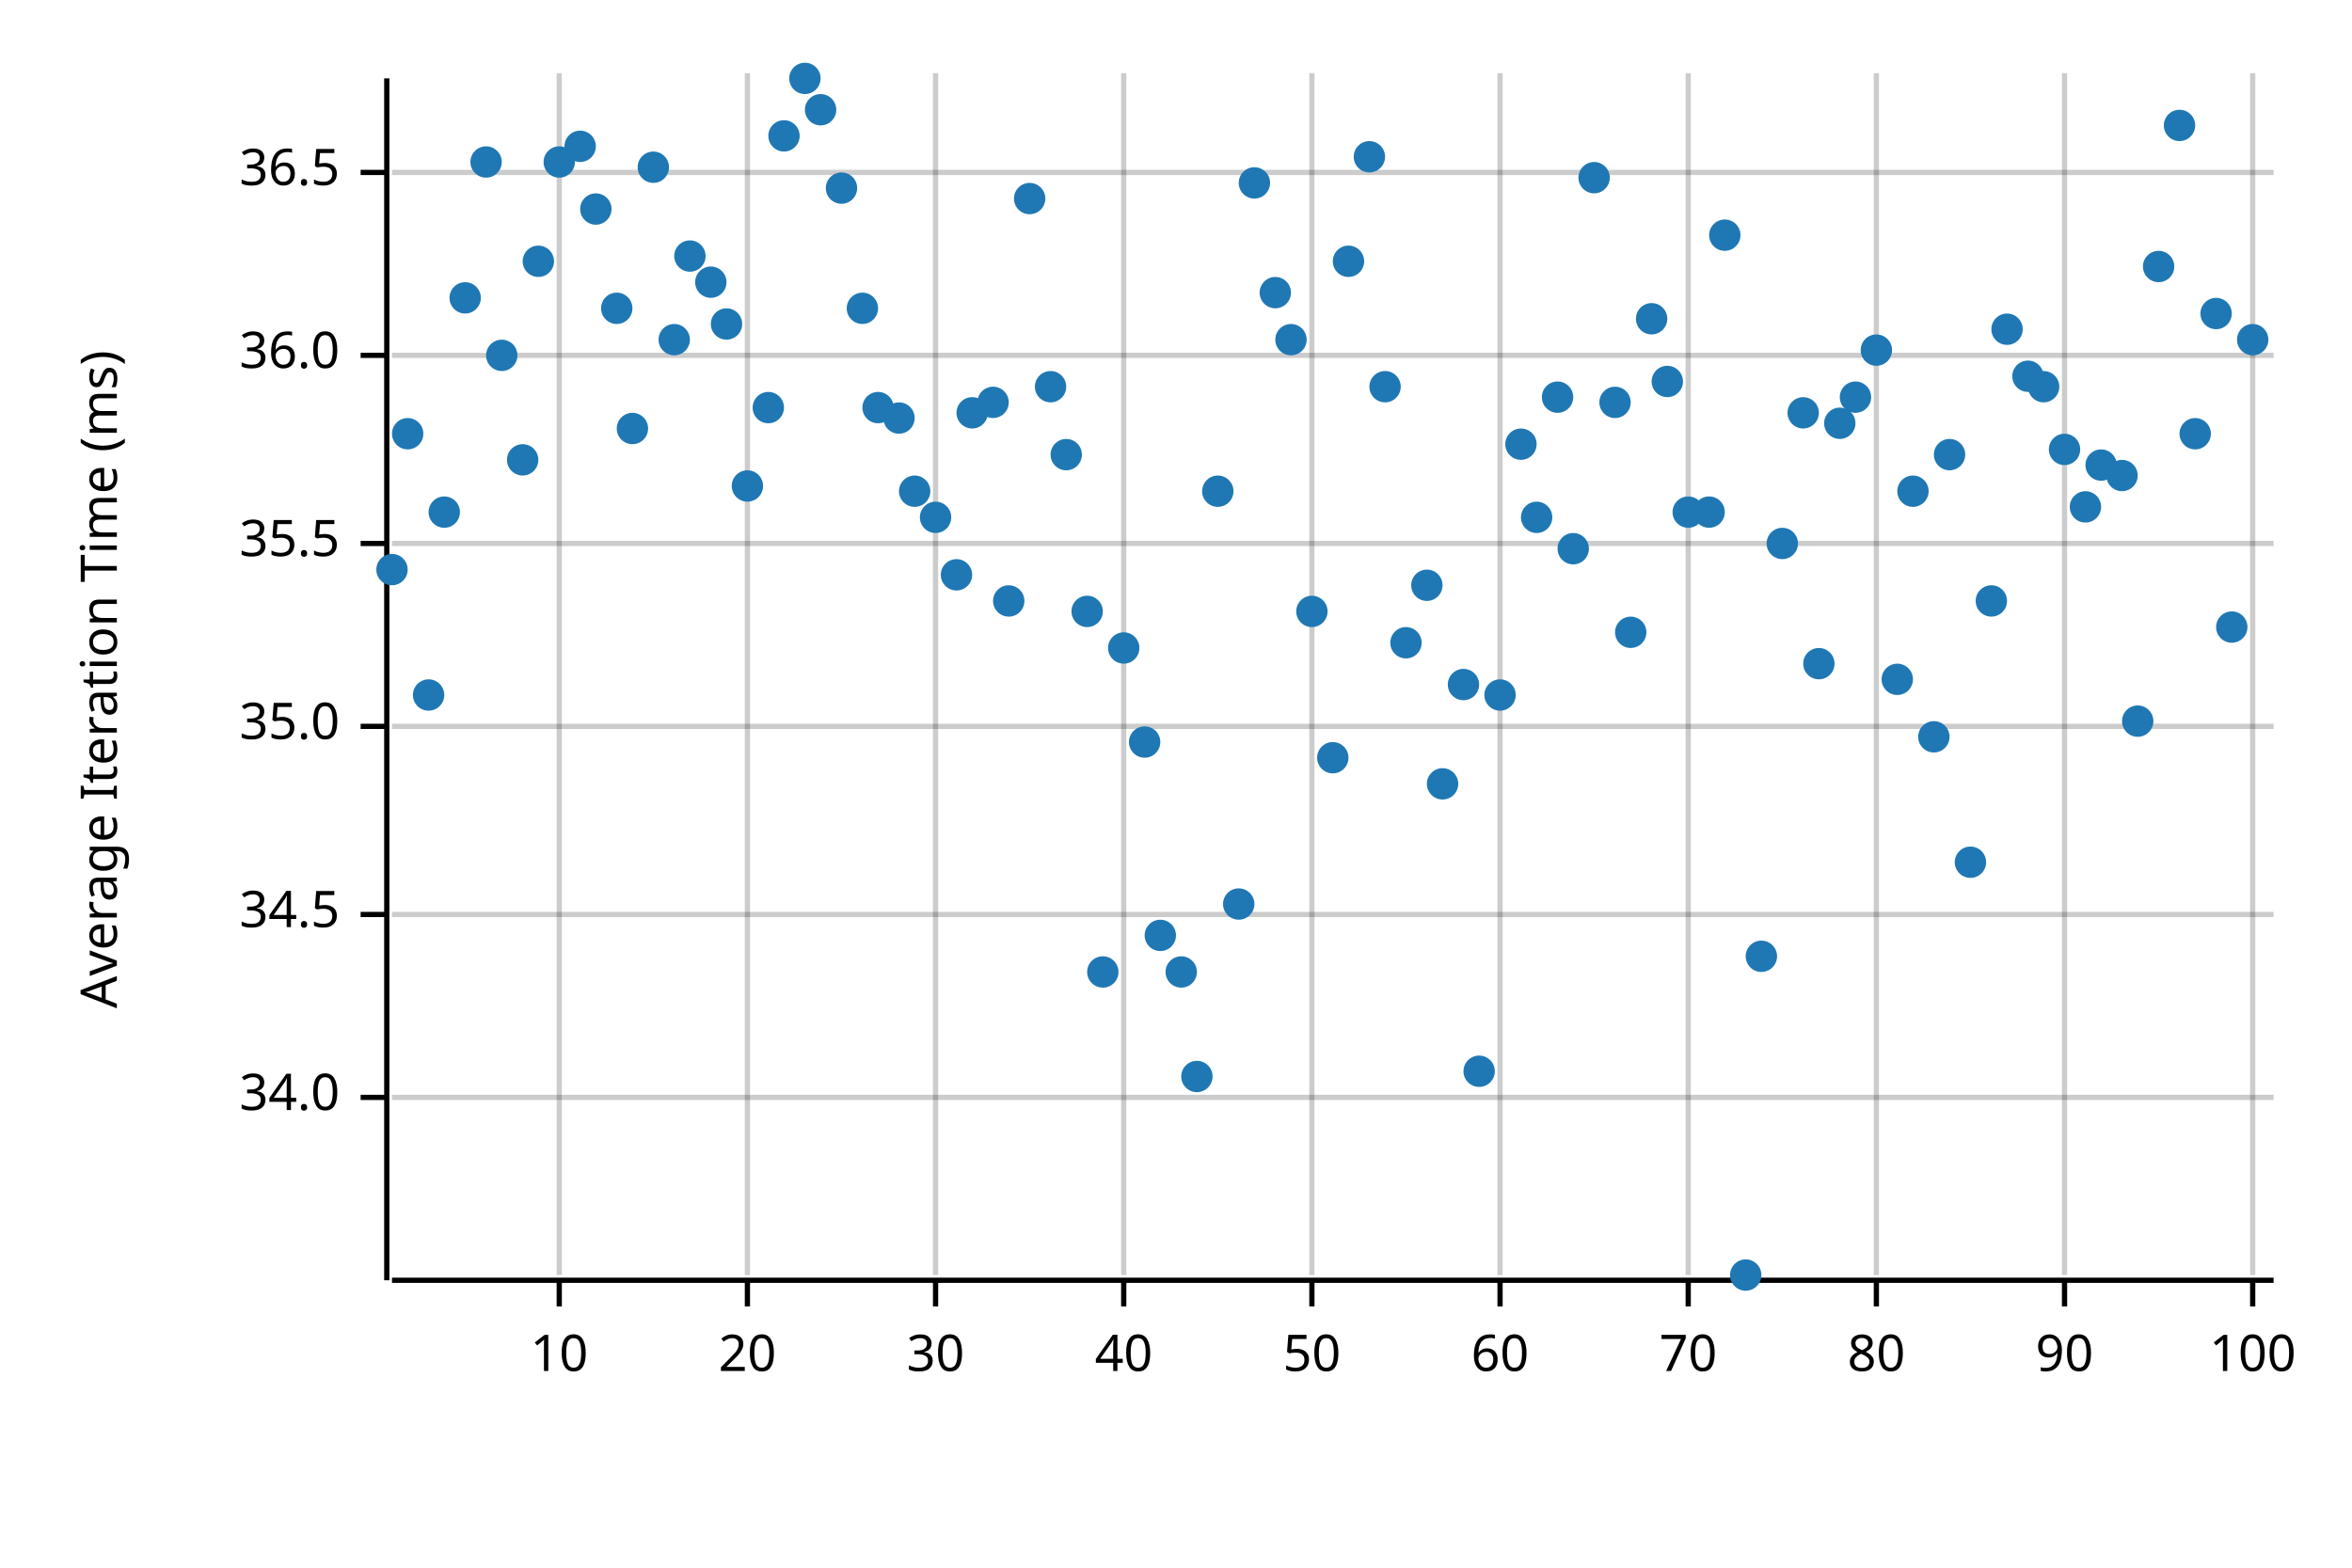
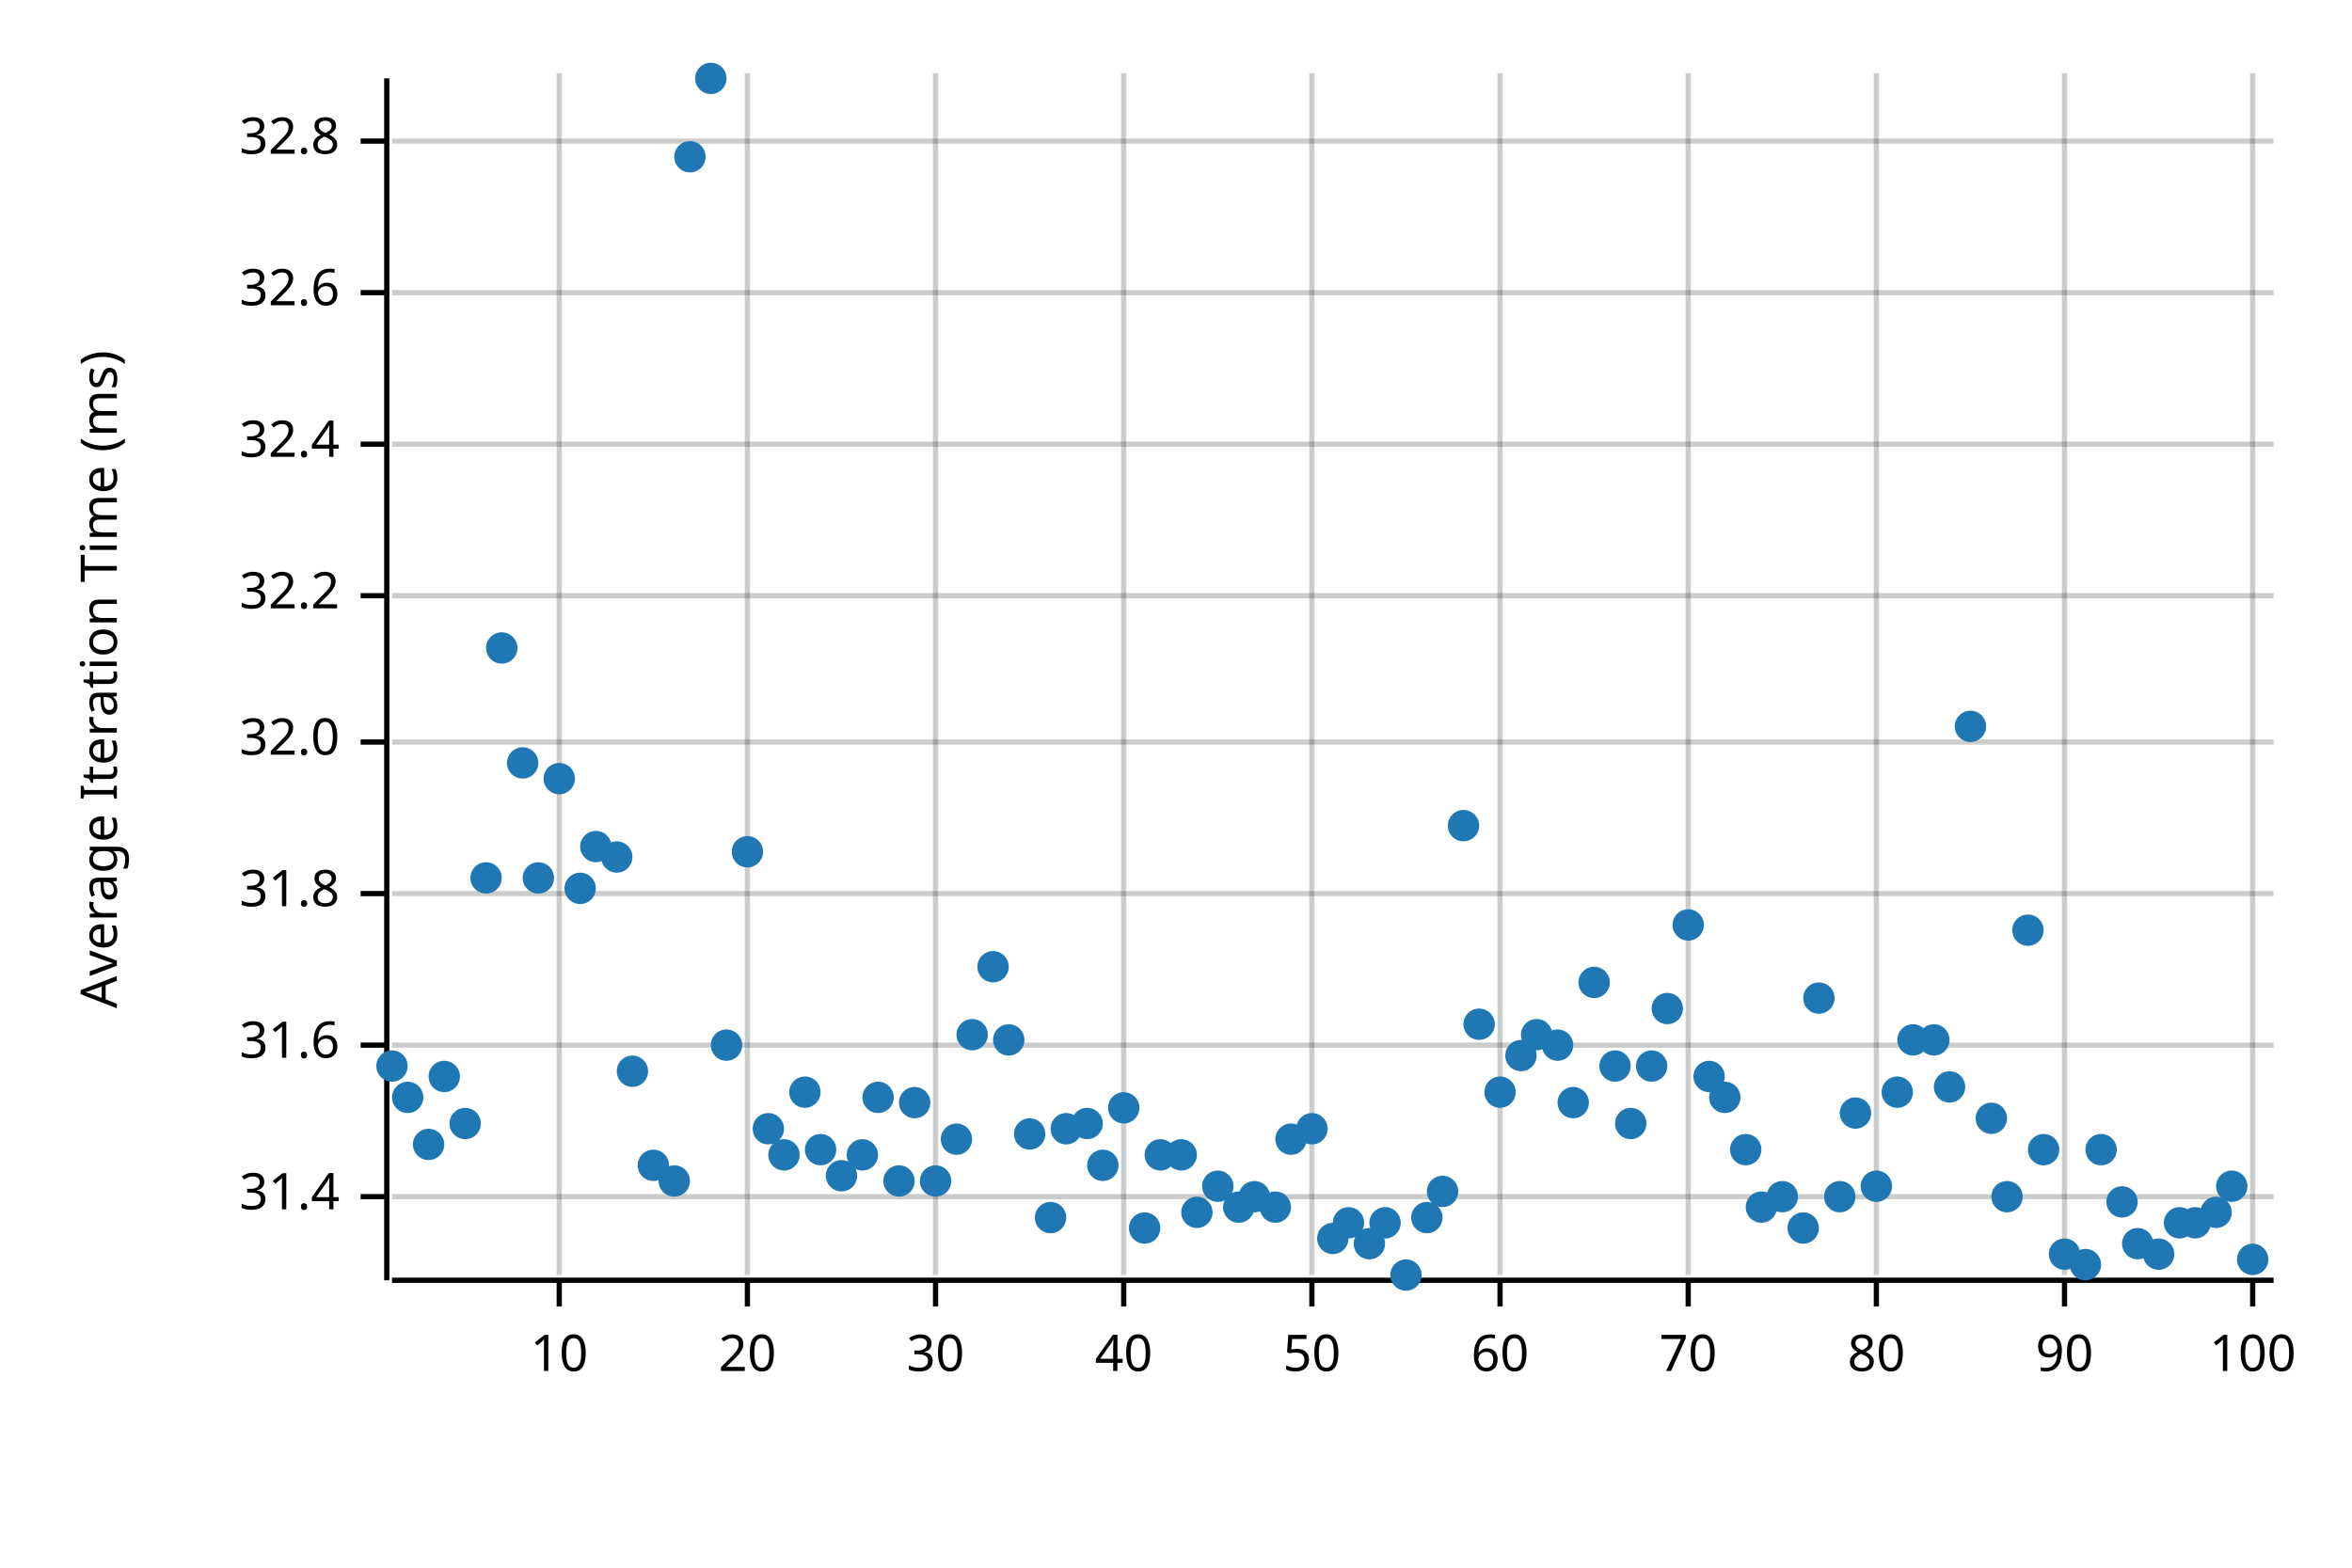
<svg xmlns="http://www.w3.org/2000/svg" width="450" height="300" viewBox="0 0 450 300">
  <text x="15" y="130" dy="0.76em" text-anchor="middle" font-family="sans-serif" font-size="9.677" opacity="1" fill="#000000" transform="rotate(270, 15, 130)">
Average Iteration Time (ms)
</text>
  <line opacity="0.2" stroke="#000000" stroke-width="1" x1="107" y1="244" x2="107" y2="14" />
  <line opacity="0.2" stroke="#000000" stroke-width="1" x1="143" y1="244" x2="143" y2="14" />
  <line opacity="0.2" stroke="#000000" stroke-width="1" x1="179" y1="244" x2="179" y2="14" />
  <line opacity="0.2" stroke="#000000" stroke-width="1" x1="215" y1="244" x2="215" y2="14" />
  <line opacity="0.2" stroke="#000000" stroke-width="1" x1="251" y1="244" x2="251" y2="14" />
  <line opacity="0.2" stroke="#000000" stroke-width="1" x1="287" y1="244" x2="287" y2="14" />
  <line opacity="0.2" stroke="#000000" stroke-width="1" x1="323" y1="244" x2="323" y2="14" />
  <line opacity="0.2" stroke="#000000" stroke-width="1" x1="359" y1="244" x2="359" y2="14" />
  <line opacity="0.2" stroke="#000000" stroke-width="1" x1="395" y1="244" x2="395" y2="14" />
  <line opacity="0.2" stroke="#000000" stroke-width="1" x1="431" y1="244" x2="431" y2="14" />
-   <line opacity="0.2" stroke="#000000" stroke-width="1" x1="75" y1="210" x2="435" y2="210" />
-   <line opacity="0.2" stroke="#000000" stroke-width="1" x1="75" y1="175" x2="435" y2="175" />
-   <line opacity="0.2" stroke="#000000" stroke-width="1" x1="75" y1="139" x2="435" y2="139" />
-   <line opacity="0.2" stroke="#000000" stroke-width="1" x1="75" y1="104" x2="435" y2="104" />
-   <line opacity="0.2" stroke="#000000" stroke-width="1" x1="75" y1="68" x2="435" y2="68" />
-   <line opacity="0.2" stroke="#000000" stroke-width="1" x1="75" y1="33" x2="435" y2="33" />
+   <line opacity="0.2" stroke="#000000" stroke-width="1" x1="75" y1="229" x2="435" y2="229" />
+   <line opacity="0.2" stroke="#000000" stroke-width="1" x1="75" y1="200" x2="435" y2="200" />
+   <line opacity="0.2" stroke="#000000" stroke-width="1" x1="75" y1="171" x2="435" y2="171" />
+   <line opacity="0.2" stroke="#000000" stroke-width="1" x1="75" y1="142" x2="435" y2="142" />
+   <line opacity="0.2" stroke="#000000" stroke-width="1" x1="75" y1="114" x2="435" y2="114" />
+   <line opacity="0.2" stroke="#000000" stroke-width="1" x1="75" y1="85" x2="435" y2="85" />
+   <line opacity="0.2" stroke="#000000" stroke-width="1" x1="75" y1="56" x2="435" y2="56" />
+   <line opacity="0.2" stroke="#000000" stroke-width="1" x1="75" y1="27" x2="435" y2="27" />
  <polyline fill="none" opacity="1" stroke="#000000" stroke-width="1" points="74,15 74,245 " />
-   <text x="65" y="210" dy="0.5ex" text-anchor="end" font-family="sans-serif" font-size="9.677" opacity="1" fill="#000000">
- 34.0
+   <text x="65" y="229" dy="0.5ex" text-anchor="end" font-family="sans-serif" font-size="9.677" opacity="1" fill="#000000">
+ 31.4
</text>
-   <polyline fill="none" opacity="1" stroke="#000000" stroke-width="1" points="69,210 74,210 " />
-   <text x="65" y="175" dy="0.5ex" text-anchor="end" font-family="sans-serif" font-size="9.677" opacity="1" fill="#000000">
- 34.5
+   <polyline fill="none" opacity="1" stroke="#000000" stroke-width="1" points="69,229 74,229 " />
+   <text x="65" y="200" dy="0.5ex" text-anchor="end" font-family="sans-serif" font-size="9.677" opacity="1" fill="#000000">
+ 31.6
</text>
-   <polyline fill="none" opacity="1" stroke="#000000" stroke-width="1" points="69,175 74,175 " />
-   <text x="65" y="139" dy="0.5ex" text-anchor="end" font-family="sans-serif" font-size="9.677" opacity="1" fill="#000000">
- 35.0
+   <polyline fill="none" opacity="1" stroke="#000000" stroke-width="1" points="69,200 74,200 " />
+   <text x="65" y="171" dy="0.5ex" text-anchor="end" font-family="sans-serif" font-size="9.677" opacity="1" fill="#000000">
+ 31.8
</text>
-   <polyline fill="none" opacity="1" stroke="#000000" stroke-width="1" points="69,139 74,139 " />
-   <text x="65" y="104" dy="0.5ex" text-anchor="end" font-family="sans-serif" font-size="9.677" opacity="1" fill="#000000">
- 35.5
+   <polyline fill="none" opacity="1" stroke="#000000" stroke-width="1" points="69,171 74,171 " />
+   <text x="65" y="142" dy="0.5ex" text-anchor="end" font-family="sans-serif" font-size="9.677" opacity="1" fill="#000000">
+ 32.0
</text>
-   <polyline fill="none" opacity="1" stroke="#000000" stroke-width="1" points="69,104 74,104 " />
-   <text x="65" y="68" dy="0.5ex" text-anchor="end" font-family="sans-serif" font-size="9.677" opacity="1" fill="#000000">
- 36.0
+   <polyline fill="none" opacity="1" stroke="#000000" stroke-width="1" points="69,142 74,142 " />
+   <text x="65" y="114" dy="0.5ex" text-anchor="end" font-family="sans-serif" font-size="9.677" opacity="1" fill="#000000">
+ 32.2
</text>
-   <polyline fill="none" opacity="1" stroke="#000000" stroke-width="1" points="69,68 74,68 " />
-   <text x="65" y="33" dy="0.5ex" text-anchor="end" font-family="sans-serif" font-size="9.677" opacity="1" fill="#000000">
- 36.5
+   <polyline fill="none" opacity="1" stroke="#000000" stroke-width="1" points="69,114 74,114 " />
+   <text x="65" y="85" dy="0.5ex" text-anchor="end" font-family="sans-serif" font-size="9.677" opacity="1" fill="#000000">
+ 32.4
</text>
-   <polyline fill="none" opacity="1" stroke="#000000" stroke-width="1" points="69,33 74,33 " />
+   <polyline fill="none" opacity="1" stroke="#000000" stroke-width="1" points="69,85 74,85 " />
+   <text x="65" y="56" dy="0.5ex" text-anchor="end" font-family="sans-serif" font-size="9.677" opacity="1" fill="#000000">
+ 32.6
+ </text>
+   <polyline fill="none" opacity="1" stroke="#000000" stroke-width="1" points="69,56 74,56 " />
+   <text x="65" y="27" dy="0.5ex" text-anchor="end" font-family="sans-serif" font-size="9.677" opacity="1" fill="#000000">
+ 32.8
+ </text>
+   <polyline fill="none" opacity="1" stroke="#000000" stroke-width="1" points="69,27 74,27 " />
  <polyline fill="none" opacity="1" stroke="#000000" stroke-width="1" points="75,245 435,245 " />
  <text x="107" y="255" dy="0.76em" text-anchor="middle" font-family="sans-serif" font-size="9.677" opacity="1" fill="#000000">
10
</text>
  <polyline fill="none" opacity="1" stroke="#000000" stroke-width="1" points="107,245 107,250 " />
  <text x="143" y="255" dy="0.76em" text-anchor="middle" font-family="sans-serif" font-size="9.677" opacity="1" fill="#000000">
20
</text>
  <polyline fill="none" opacity="1" stroke="#000000" stroke-width="1" points="143,245 143,250 " />
  <text x="179" y="255" dy="0.76em" text-anchor="middle" font-family="sans-serif" font-size="9.677" opacity="1" fill="#000000">
30
</text>
  <polyline fill="none" opacity="1" stroke="#000000" stroke-width="1" points="179,245 179,250 " />
  <text x="215" y="255" dy="0.76em" text-anchor="middle" font-family="sans-serif" font-size="9.677" opacity="1" fill="#000000">
40
</text>
  <polyline fill="none" opacity="1" stroke="#000000" stroke-width="1" points="215,245 215,250 " />
  <text x="251" y="255" dy="0.76em" text-anchor="middle" font-family="sans-serif" font-size="9.677" opacity="1" fill="#000000">
50
</text>
  <polyline fill="none" opacity="1" stroke="#000000" stroke-width="1" points="251,245 251,250 " />
  <text x="287" y="255" dy="0.76em" text-anchor="middle" font-family="sans-serif" font-size="9.677" opacity="1" fill="#000000">
60
</text>
  <polyline fill="none" opacity="1" stroke="#000000" stroke-width="1" points="287,245 287,250 " />
  <text x="323" y="255" dy="0.76em" text-anchor="middle" font-family="sans-serif" font-size="9.677" opacity="1" fill="#000000">
70
</text>
  <polyline fill="none" opacity="1" stroke="#000000" stroke-width="1" points="323,245 323,250 " />
  <text x="359" y="255" dy="0.76em" text-anchor="middle" font-family="sans-serif" font-size="9.677" opacity="1" fill="#000000">
80
</text>
  <polyline fill="none" opacity="1" stroke="#000000" stroke-width="1" points="359,245 359,250 " />
  <text x="395" y="255" dy="0.76em" text-anchor="middle" font-family="sans-serif" font-size="9.677" opacity="1" fill="#000000">
90
</text>
  <polyline fill="none" opacity="1" stroke="#000000" stroke-width="1" points="395,245 395,250 " />
  <text x="431" y="255" dy="0.76em" text-anchor="middle" font-family="sans-serif" font-size="9.677" opacity="1" fill="#000000">
100
</text>
  <polyline fill="none" opacity="1" stroke="#000000" stroke-width="1" points="431,245 431,250 " />
-   <circle cx="75" cy="109" r="3" opacity="1" fill="#1F78B4" stroke="none" stroke-width="1" />
-   <circle cx="78" cy="83" r="3" opacity="1" fill="#1F78B4" stroke="none" stroke-width="1" />
-   <circle cx="82" cy="133" r="3" opacity="1" fill="#1F78B4" stroke="none" stroke-width="1" />
-   <circle cx="85" cy="98" r="3" opacity="1" fill="#1F78B4" stroke="none" stroke-width="1" />
-   <circle cx="89" cy="57" r="3" opacity="1" fill="#1F78B4" stroke="none" stroke-width="1" />
-   <circle cx="93" cy="31" r="3" opacity="1" fill="#1F78B4" stroke="none" stroke-width="1" />
-   <circle cx="96" cy="68" r="3" opacity="1" fill="#1F78B4" stroke="none" stroke-width="1" />
-   <circle cx="100" cy="88" r="3" opacity="1" fill="#1F78B4" stroke="none" stroke-width="1" />
-   <circle cx="103" cy="50" r="3" opacity="1" fill="#1F78B4" stroke="none" stroke-width="1" />
-   <circle cx="107" cy="31" r="3" opacity="1" fill="#1F78B4" stroke="none" stroke-width="1" />
-   <circle cx="111" cy="28" r="3" opacity="1" fill="#1F78B4" stroke="none" stroke-width="1" />
-   <circle cx="114" cy="40" r="3" opacity="1" fill="#1F78B4" stroke="none" stroke-width="1" />
-   <circle cx="118" cy="59" r="3" opacity="1" fill="#1F78B4" stroke="none" stroke-width="1" />
-   <circle cx="121" cy="82" r="3" opacity="1" fill="#1F78B4" stroke="none" stroke-width="1" />
-   <circle cx="125" cy="32" r="3" opacity="1" fill="#1F78B4" stroke="none" stroke-width="1" />
-   <circle cx="129" cy="65" r="3" opacity="1" fill="#1F78B4" stroke="none" stroke-width="1" />
-   <circle cx="132" cy="49" r="3" opacity="1" fill="#1F78B4" stroke="none" stroke-width="1" />
-   <circle cx="136" cy="54" r="3" opacity="1" fill="#1F78B4" stroke="none" stroke-width="1" />
-   <circle cx="139" cy="62" r="3" opacity="1" fill="#1F78B4" stroke="none" stroke-width="1" />
-   <circle cx="143" cy="93" r="3" opacity="1" fill="#1F78B4" stroke="none" stroke-width="1" />
-   <circle cx="147" cy="78" r="3" opacity="1" fill="#1F78B4" stroke="none" stroke-width="1" />
-   <circle cx="150" cy="26" r="3" opacity="1" fill="#1F78B4" stroke="none" stroke-width="1" />
-   <circle cx="154" cy="15" r="3" opacity="1" fill="#1F78B4" stroke="none" stroke-width="1" />
-   <circle cx="157" cy="21" r="3" opacity="1" fill="#1F78B4" stroke="none" stroke-width="1" />
-   <circle cx="161" cy="36" r="3" opacity="1" fill="#1F78B4" stroke="none" stroke-width="1" />
-   <circle cx="165" cy="59" r="3" opacity="1" fill="#1F78B4" stroke="none" stroke-width="1" />
-   <circle cx="168" cy="78" r="3" opacity="1" fill="#1F78B4" stroke="none" stroke-width="1" />
-   <circle cx="172" cy="80" r="3" opacity="1" fill="#1F78B4" stroke="none" stroke-width="1" />
-   <circle cx="175" cy="94" r="3" opacity="1" fill="#1F78B4" stroke="none" stroke-width="1" />
-   <circle cx="179" cy="99" r="3" opacity="1" fill="#1F78B4" stroke="none" stroke-width="1" />
-   <circle cx="183" cy="110" r="3" opacity="1" fill="#1F78B4" stroke="none" stroke-width="1" />
-   <circle cx="186" cy="79" r="3" opacity="1" fill="#1F78B4" stroke="none" stroke-width="1" />
-   <circle cx="190" cy="77" r="3" opacity="1" fill="#1F78B4" stroke="none" stroke-width="1" />
-   <circle cx="193" cy="115" r="3" opacity="1" fill="#1F78B4" stroke="none" stroke-width="1" />
-   <circle cx="197" cy="38" r="3" opacity="1" fill="#1F78B4" stroke="none" stroke-width="1" />
-   <circle cx="201" cy="74" r="3" opacity="1" fill="#1F78B4" stroke="none" stroke-width="1" />
-   <circle cx="204" cy="87" r="3" opacity="1" fill="#1F78B4" stroke="none" stroke-width="1" />
-   <circle cx="208" cy="117" r="3" opacity="1" fill="#1F78B4" stroke="none" stroke-width="1" />
-   <circle cx="211" cy="186" r="3" opacity="1" fill="#1F78B4" stroke="none" stroke-width="1" />
-   <circle cx="215" cy="124" r="3" opacity="1" fill="#1F78B4" stroke="none" stroke-width="1" />
-   <circle cx="219" cy="142" r="3" opacity="1" fill="#1F78B4" stroke="none" stroke-width="1" />
-   <circle cx="222" cy="179" r="3" opacity="1" fill="#1F78B4" stroke="none" stroke-width="1" />
-   <circle cx="226" cy="186" r="3" opacity="1" fill="#1F78B4" stroke="none" stroke-width="1" />
-   <circle cx="229" cy="206" r="3" opacity="1" fill="#1F78B4" stroke="none" stroke-width="1" />
-   <circle cx="233" cy="94" r="3" opacity="1" fill="#1F78B4" stroke="none" stroke-width="1" />
-   <circle cx="237" cy="173" r="3" opacity="1" fill="#1F78B4" stroke="none" stroke-width="1" />
-   <circle cx="240" cy="35" r="3" opacity="1" fill="#1F78B4" stroke="none" stroke-width="1" />
-   <circle cx="244" cy="56" r="3" opacity="1" fill="#1F78B4" stroke="none" stroke-width="1" />
-   <circle cx="247" cy="65" r="3" opacity="1" fill="#1F78B4" stroke="none" stroke-width="1" />
-   <circle cx="251" cy="117" r="3" opacity="1" fill="#1F78B4" stroke="none" stroke-width="1" />
-   <circle cx="255" cy="145" r="3" opacity="1" fill="#1F78B4" stroke="none" stroke-width="1" />
-   <circle cx="258" cy="50" r="3" opacity="1" fill="#1F78B4" stroke="none" stroke-width="1" />
-   <circle cx="262" cy="30" r="3" opacity="1" fill="#1F78B4" stroke="none" stroke-width="1" />
-   <circle cx="265" cy="74" r="3" opacity="1" fill="#1F78B4" stroke="none" stroke-width="1" />
-   <circle cx="269" cy="123" r="3" opacity="1" fill="#1F78B4" stroke="none" stroke-width="1" />
-   <circle cx="273" cy="112" r="3" opacity="1" fill="#1F78B4" stroke="none" stroke-width="1" />
-   <circle cx="276" cy="150" r="3" opacity="1" fill="#1F78B4" stroke="none" stroke-width="1" />
-   <circle cx="280" cy="131" r="3" opacity="1" fill="#1F78B4" stroke="none" stroke-width="1" />
-   <circle cx="283" cy="205" r="3" opacity="1" fill="#1F78B4" stroke="none" stroke-width="1" />
-   <circle cx="287" cy="133" r="3" opacity="1" fill="#1F78B4" stroke="none" stroke-width="1" />
-   <circle cx="291" cy="85" r="3" opacity="1" fill="#1F78B4" stroke="none" stroke-width="1" />
-   <circle cx="294" cy="99" r="3" opacity="1" fill="#1F78B4" stroke="none" stroke-width="1" />
-   <circle cx="298" cy="76" r="3" opacity="1" fill="#1F78B4" stroke="none" stroke-width="1" />
-   <circle cx="301" cy="105" r="3" opacity="1" fill="#1F78B4" stroke="none" stroke-width="1" />
-   <circle cx="305" cy="34" r="3" opacity="1" fill="#1F78B4" stroke="none" stroke-width="1" />
-   <circle cx="309" cy="77" r="3" opacity="1" fill="#1F78B4" stroke="none" stroke-width="1" />
-   <circle cx="312" cy="121" r="3" opacity="1" fill="#1F78B4" stroke="none" stroke-width="1" />
-   <circle cx="316" cy="61" r="3" opacity="1" fill="#1F78B4" stroke="none" stroke-width="1" />
-   <circle cx="319" cy="73" r="3" opacity="1" fill="#1F78B4" stroke="none" stroke-width="1" />
-   <circle cx="323" cy="98" r="3" opacity="1" fill="#1F78B4" stroke="none" stroke-width="1" />
-   <circle cx="327" cy="98" r="3" opacity="1" fill="#1F78B4" stroke="none" stroke-width="1" />
-   <circle cx="330" cy="45" r="3" opacity="1" fill="#1F78B4" stroke="none" stroke-width="1" />
-   <circle cx="334" cy="244" r="3" opacity="1" fill="#1F78B4" stroke="none" stroke-width="1" />
-   <circle cx="337" cy="183" r="3" opacity="1" fill="#1F78B4" stroke="none" stroke-width="1" />
-   <circle cx="341" cy="104" r="3" opacity="1" fill="#1F78B4" stroke="none" stroke-width="1" />
-   <circle cx="345" cy="79" r="3" opacity="1" fill="#1F78B4" stroke="none" stroke-width="1" />
-   <circle cx="348" cy="127" r="3" opacity="1" fill="#1F78B4" stroke="none" stroke-width="1" />
-   <circle cx="352" cy="81" r="3" opacity="1" fill="#1F78B4" stroke="none" stroke-width="1" />
-   <circle cx="355" cy="76" r="3" opacity="1" fill="#1F78B4" stroke="none" stroke-width="1" />
-   <circle cx="359" cy="67" r="3" opacity="1" fill="#1F78B4" stroke="none" stroke-width="1" />
-   <circle cx="363" cy="130" r="3" opacity="1" fill="#1F78B4" stroke="none" stroke-width="1" />
-   <circle cx="366" cy="94" r="3" opacity="1" fill="#1F78B4" stroke="none" stroke-width="1" />
-   <circle cx="370" cy="141" r="3" opacity="1" fill="#1F78B4" stroke="none" stroke-width="1" />
-   <circle cx="373" cy="87" r="3" opacity="1" fill="#1F78B4" stroke="none" stroke-width="1" />
-   <circle cx="377" cy="165" r="3" opacity="1" fill="#1F78B4" stroke="none" stroke-width="1" />
-   <circle cx="381" cy="115" r="3" opacity="1" fill="#1F78B4" stroke="none" stroke-width="1" />
-   <circle cx="384" cy="63" r="3" opacity="1" fill="#1F78B4" stroke="none" stroke-width="1" />
-   <circle cx="388" cy="72" r="3" opacity="1" fill="#1F78B4" stroke="none" stroke-width="1" />
-   <circle cx="391" cy="74" r="3" opacity="1" fill="#1F78B4" stroke="none" stroke-width="1" />
-   <circle cx="395" cy="86" r="3" opacity="1" fill="#1F78B4" stroke="none" stroke-width="1" />
-   <circle cx="399" cy="97" r="3" opacity="1" fill="#1F78B4" stroke="none" stroke-width="1" />
-   <circle cx="402" cy="89" r="3" opacity="1" fill="#1F78B4" stroke="none" stroke-width="1" />
-   <circle cx="406" cy="91" r="3" opacity="1" fill="#1F78B4" stroke="none" stroke-width="1" />
-   <circle cx="409" cy="138" r="3" opacity="1" fill="#1F78B4" stroke="none" stroke-width="1" />
-   <circle cx="413" cy="51" r="3" opacity="1" fill="#1F78B4" stroke="none" stroke-width="1" />
-   <circle cx="417" cy="24" r="3" opacity="1" fill="#1F78B4" stroke="none" stroke-width="1" />
-   <circle cx="420" cy="83" r="3" opacity="1" fill="#1F78B4" stroke="none" stroke-width="1" />
-   <circle cx="424" cy="60" r="3" opacity="1" fill="#1F78B4" stroke="none" stroke-width="1" />
-   <circle cx="427" cy="120" r="3" opacity="1" fill="#1F78B4" stroke="none" stroke-width="1" />
-   <circle cx="431" cy="65" r="3" opacity="1" fill="#1F78B4" stroke="none" stroke-width="1" />
+   <circle cx="75" cy="204" r="3" opacity="1" fill="#1F78B4" stroke="none" stroke-width="1" />
+   <circle cx="78" cy="210" r="3" opacity="1" fill="#1F78B4" stroke="none" stroke-width="1" />
+   <circle cx="82" cy="219" r="3" opacity="1" fill="#1F78B4" stroke="none" stroke-width="1" />
+   <circle cx="85" cy="206" r="3" opacity="1" fill="#1F78B4" stroke="none" stroke-width="1" />
+   <circle cx="89" cy="215" r="3" opacity="1" fill="#1F78B4" stroke="none" stroke-width="1" />
+   <circle cx="93" cy="168" r="3" opacity="1" fill="#1F78B4" stroke="none" stroke-width="1" />
+   <circle cx="96" cy="124" r="3" opacity="1" fill="#1F78B4" stroke="none" stroke-width="1" />
+   <circle cx="100" cy="146" r="3" opacity="1" fill="#1F78B4" stroke="none" stroke-width="1" />
+   <circle cx="103" cy="168" r="3" opacity="1" fill="#1F78B4" stroke="none" stroke-width="1" />
+   <circle cx="107" cy="149" r="3" opacity="1" fill="#1F78B4" stroke="none" stroke-width="1" />
+   <circle cx="111" cy="170" r="3" opacity="1" fill="#1F78B4" stroke="none" stroke-width="1" />
+   <circle cx="114" cy="162" r="3" opacity="1" fill="#1F78B4" stroke="none" stroke-width="1" />
+   <circle cx="118" cy="164" r="3" opacity="1" fill="#1F78B4" stroke="none" stroke-width="1" />
+   <circle cx="121" cy="205" r="3" opacity="1" fill="#1F78B4" stroke="none" stroke-width="1" />
+   <circle cx="125" cy="223" r="3" opacity="1" fill="#1F78B4" stroke="none" stroke-width="1" />
+   <circle cx="129" cy="226" r="3" opacity="1" fill="#1F78B4" stroke="none" stroke-width="1" />
+   <circle cx="132" cy="30" r="3" opacity="1" fill="#1F78B4" stroke="none" stroke-width="1" />
+   <circle cx="136" cy="15" r="3" opacity="1" fill="#1F78B4" stroke="none" stroke-width="1" />
+   <circle cx="139" cy="200" r="3" opacity="1" fill="#1F78B4" stroke="none" stroke-width="1" />
+   <circle cx="143" cy="163" r="3" opacity="1" fill="#1F78B4" stroke="none" stroke-width="1" />
+   <circle cx="147" cy="216" r="3" opacity="1" fill="#1F78B4" stroke="none" stroke-width="1" />
+   <circle cx="150" cy="221" r="3" opacity="1" fill="#1F78B4" stroke="none" stroke-width="1" />
+   <circle cx="154" cy="209" r="3" opacity="1" fill="#1F78B4" stroke="none" stroke-width="1" />
+   <circle cx="157" cy="220" r="3" opacity="1" fill="#1F78B4" stroke="none" stroke-width="1" />
+   <circle cx="161" cy="225" r="3" opacity="1" fill="#1F78B4" stroke="none" stroke-width="1" />
+   <circle cx="165" cy="221" r="3" opacity="1" fill="#1F78B4" stroke="none" stroke-width="1" />
+   <circle cx="168" cy="210" r="3" opacity="1" fill="#1F78B4" stroke="none" stroke-width="1" />
+   <circle cx="172" cy="226" r="3" opacity="1" fill="#1F78B4" stroke="none" stroke-width="1" />
+   <circle cx="175" cy="211" r="3" opacity="1" fill="#1F78B4" stroke="none" stroke-width="1" />
+   <circle cx="179" cy="226" r="3" opacity="1" fill="#1F78B4" stroke="none" stroke-width="1" />
+   <circle cx="183" cy="218" r="3" opacity="1" fill="#1F78B4" stroke="none" stroke-width="1" />
+   <circle cx="186" cy="198" r="3" opacity="1" fill="#1F78B4" stroke="none" stroke-width="1" />
+   <circle cx="190" cy="185" r="3" opacity="1" fill="#1F78B4" stroke="none" stroke-width="1" />
+   <circle cx="193" cy="199" r="3" opacity="1" fill="#1F78B4" stroke="none" stroke-width="1" />
+   <circle cx="197" cy="217" r="3" opacity="1" fill="#1F78B4" stroke="none" stroke-width="1" />
+   <circle cx="201" cy="233" r="3" opacity="1" fill="#1F78B4" stroke="none" stroke-width="1" />
+   <circle cx="204" cy="216" r="3" opacity="1" fill="#1F78B4" stroke="none" stroke-width="1" />
+   <circle cx="208" cy="215" r="3" opacity="1" fill="#1F78B4" stroke="none" stroke-width="1" />
+   <circle cx="211" cy="223" r="3" opacity="1" fill="#1F78B4" stroke="none" stroke-width="1" />
+   <circle cx="215" cy="212" r="3" opacity="1" fill="#1F78B4" stroke="none" stroke-width="1" />
+   <circle cx="219" cy="235" r="3" opacity="1" fill="#1F78B4" stroke="none" stroke-width="1" />
+   <circle cx="222" cy="221" r="3" opacity="1" fill="#1F78B4" stroke="none" stroke-width="1" />
+   <circle cx="226" cy="221" r="3" opacity="1" fill="#1F78B4" stroke="none" stroke-width="1" />
+   <circle cx="229" cy="232" r="3" opacity="1" fill="#1F78B4" stroke="none" stroke-width="1" />
+   <circle cx="233" cy="227" r="3" opacity="1" fill="#1F78B4" stroke="none" stroke-width="1" />
+   <circle cx="237" cy="231" r="3" opacity="1" fill="#1F78B4" stroke="none" stroke-width="1" />
+   <circle cx="240" cy="229" r="3" opacity="1" fill="#1F78B4" stroke="none" stroke-width="1" />
+   <circle cx="244" cy="231" r="3" opacity="1" fill="#1F78B4" stroke="none" stroke-width="1" />
+   <circle cx="247" cy="218" r="3" opacity="1" fill="#1F78B4" stroke="none" stroke-width="1" />
+   <circle cx="251" cy="216" r="3" opacity="1" fill="#1F78B4" stroke="none" stroke-width="1" />
+   <circle cx="255" cy="237" r="3" opacity="1" fill="#1F78B4" stroke="none" stroke-width="1" />
+   <circle cx="258" cy="234" r="3" opacity="1" fill="#1F78B4" stroke="none" stroke-width="1" />
+   <circle cx="262" cy="238" r="3" opacity="1" fill="#1F78B4" stroke="none" stroke-width="1" />
+   <circle cx="265" cy="234" r="3" opacity="1" fill="#1F78B4" stroke="none" stroke-width="1" />
+   <circle cx="269" cy="244" r="3" opacity="1" fill="#1F78B4" stroke="none" stroke-width="1" />
+   <circle cx="273" cy="233" r="3" opacity="1" fill="#1F78B4" stroke="none" stroke-width="1" />
+   <circle cx="276" cy="228" r="3" opacity="1" fill="#1F78B4" stroke="none" stroke-width="1" />
+   <circle cx="280" cy="158" r="3" opacity="1" fill="#1F78B4" stroke="none" stroke-width="1" />
+   <circle cx="283" cy="196" r="3" opacity="1" fill="#1F78B4" stroke="none" stroke-width="1" />
+   <circle cx="287" cy="209" r="3" opacity="1" fill="#1F78B4" stroke="none" stroke-width="1" />
+   <circle cx="291" cy="202" r="3" opacity="1" fill="#1F78B4" stroke="none" stroke-width="1" />
+   <circle cx="294" cy="198" r="3" opacity="1" fill="#1F78B4" stroke="none" stroke-width="1" />
+   <circle cx="298" cy="200" r="3" opacity="1" fill="#1F78B4" stroke="none" stroke-width="1" />
+   <circle cx="301" cy="211" r="3" opacity="1" fill="#1F78B4" stroke="none" stroke-width="1" />
+   <circle cx="305" cy="188" r="3" opacity="1" fill="#1F78B4" stroke="none" stroke-width="1" />
+   <circle cx="309" cy="204" r="3" opacity="1" fill="#1F78B4" stroke="none" stroke-width="1" />
+   <circle cx="312" cy="215" r="3" opacity="1" fill="#1F78B4" stroke="none" stroke-width="1" />
+   <circle cx="316" cy="204" r="3" opacity="1" fill="#1F78B4" stroke="none" stroke-width="1" />
+   <circle cx="319" cy="193" r="3" opacity="1" fill="#1F78B4" stroke="none" stroke-width="1" />
+   <circle cx="323" cy="177" r="3" opacity="1" fill="#1F78B4" stroke="none" stroke-width="1" />
+   <circle cx="327" cy="206" r="3" opacity="1" fill="#1F78B4" stroke="none" stroke-width="1" />
+   <circle cx="330" cy="210" r="3" opacity="1" fill="#1F78B4" stroke="none" stroke-width="1" />
+   <circle cx="334" cy="220" r="3" opacity="1" fill="#1F78B4" stroke="none" stroke-width="1" />
+   <circle cx="337" cy="231" r="3" opacity="1" fill="#1F78B4" stroke="none" stroke-width="1" />
+   <circle cx="341" cy="229" r="3" opacity="1" fill="#1F78B4" stroke="none" stroke-width="1" />
+   <circle cx="345" cy="235" r="3" opacity="1" fill="#1F78B4" stroke="none" stroke-width="1" />
+   <circle cx="348" cy="191" r="3" opacity="1" fill="#1F78B4" stroke="none" stroke-width="1" />
+   <circle cx="352" cy="229" r="3" opacity="1" fill="#1F78B4" stroke="none" stroke-width="1" />
+   <circle cx="355" cy="213" r="3" opacity="1" fill="#1F78B4" stroke="none" stroke-width="1" />
+   <circle cx="359" cy="227" r="3" opacity="1" fill="#1F78B4" stroke="none" stroke-width="1" />
+   <circle cx="363" cy="209" r="3" opacity="1" fill="#1F78B4" stroke="none" stroke-width="1" />
+   <circle cx="366" cy="199" r="3" opacity="1" fill="#1F78B4" stroke="none" stroke-width="1" />
+   <circle cx="370" cy="199" r="3" opacity="1" fill="#1F78B4" stroke="none" stroke-width="1" />
+   <circle cx="373" cy="208" r="3" opacity="1" fill="#1F78B4" stroke="none" stroke-width="1" />
+   <circle cx="377" cy="139" r="3" opacity="1" fill="#1F78B4" stroke="none" stroke-width="1" />
+   <circle cx="381" cy="214" r="3" opacity="1" fill="#1F78B4" stroke="none" stroke-width="1" />
+   <circle cx="384" cy="229" r="3" opacity="1" fill="#1F78B4" stroke="none" stroke-width="1" />
+   <circle cx="388" cy="178" r="3" opacity="1" fill="#1F78B4" stroke="none" stroke-width="1" />
+   <circle cx="391" cy="220" r="3" opacity="1" fill="#1F78B4" stroke="none" stroke-width="1" />
+   <circle cx="395" cy="240" r="3" opacity="1" fill="#1F78B4" stroke="none" stroke-width="1" />
+   <circle cx="399" cy="242" r="3" opacity="1" fill="#1F78B4" stroke="none" stroke-width="1" />
+   <circle cx="402" cy="220" r="3" opacity="1" fill="#1F78B4" stroke="none" stroke-width="1" />
+   <circle cx="406" cy="230" r="3" opacity="1" fill="#1F78B4" stroke="none" stroke-width="1" />
+   <circle cx="409" cy="238" r="3" opacity="1" fill="#1F78B4" stroke="none" stroke-width="1" />
+   <circle cx="413" cy="240" r="3" opacity="1" fill="#1F78B4" stroke="none" stroke-width="1" />
+   <circle cx="417" cy="234" r="3" opacity="1" fill="#1F78B4" stroke="none" stroke-width="1" />
+   <circle cx="420" cy="234" r="3" opacity="1" fill="#1F78B4" stroke="none" stroke-width="1" />
+   <circle cx="424" cy="232" r="3" opacity="1" fill="#1F78B4" stroke="none" stroke-width="1" />
+   <circle cx="427" cy="227" r="3" opacity="1" fill="#1F78B4" stroke="none" stroke-width="1" />
+   <circle cx="431" cy="241" r="3" opacity="1" fill="#1F78B4" stroke="none" stroke-width="1" />
</svg>
